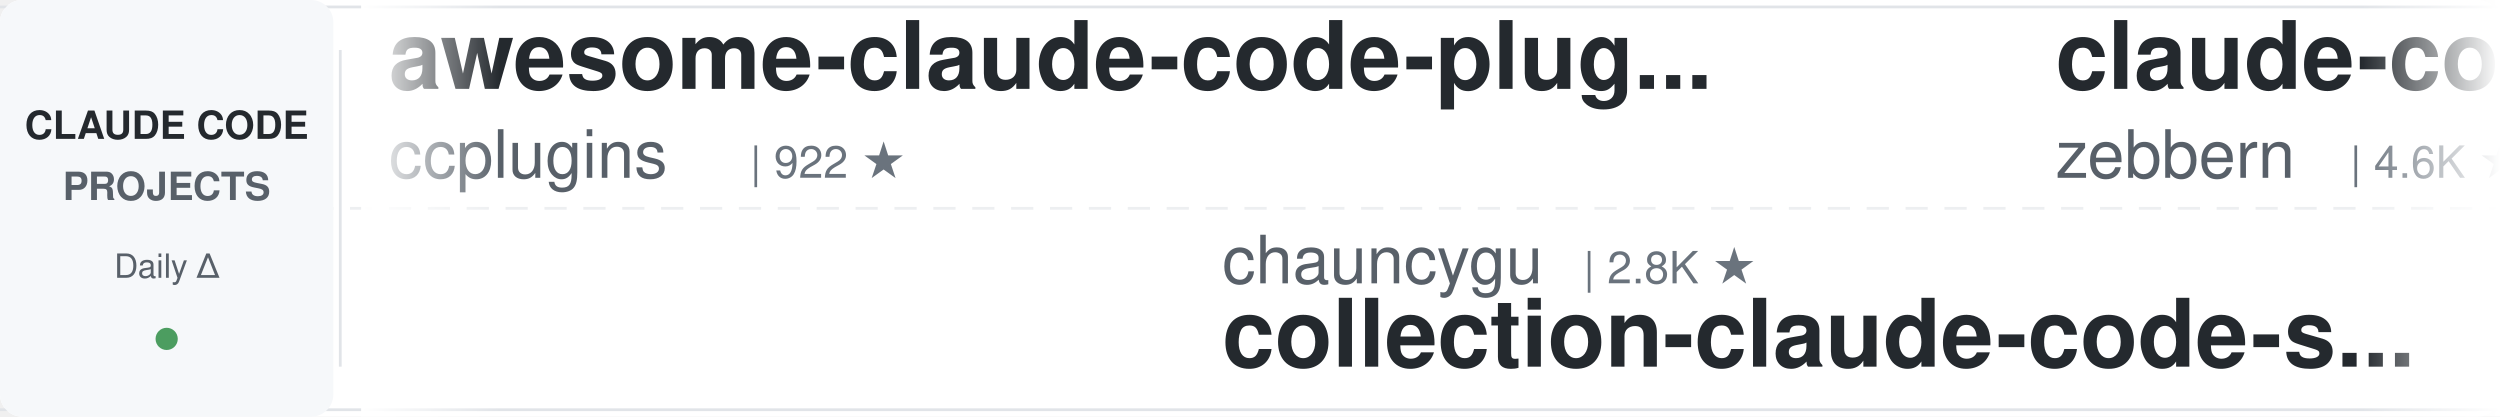
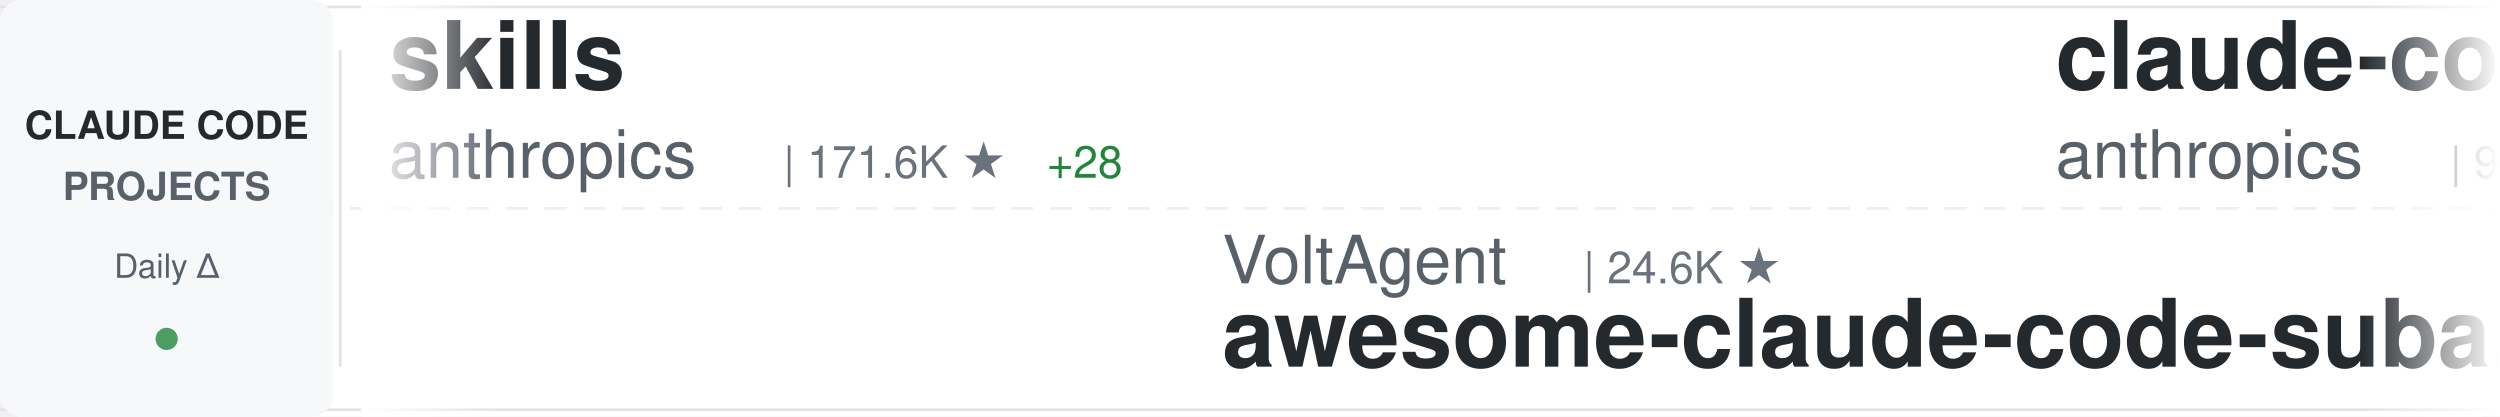
<svg xmlns="http://www.w3.org/2000/svg" width="900" height="150">
  <defs>
    <linearGradient id="awesomeLeftFade" x1="0%" y1="0%" x2="100%" y2="0%">
      <stop offset="0%" style="stop-color:#ffffff;stop-opacity:1" />
      <stop offset="100%" style="stop-color:#ffffff;stop-opacity:0" />
    </linearGradient>
    <linearGradient id="awesomeRightFade" x1="0%" y1="0%" x2="100%" y2="0%">
      <stop offset="0%" style="stop-color:#ffffff;stop-opacity:0" />
      <stop offset="100%" style="stop-color:#ffffff;stop-opacity:1" />
    </linearGradient>
  </defs>
  <rect width="900" height="150" fill="#ffffff" rx="8" />
  <rect x="0" y="2" width="900" height="1" fill="#e1e4e8" />
  <rect x="0" y="147" width="900" height="1" fill="#e1e4e8" />
  <line x1="0" y1="75" x2="900" y2="75" stroke="#e1e4e8" stroke-width="1" stroke-dasharray="8 6" opacity="0.6" />
  <rect x="0" y="0" width="120" height="150" fill="#f6f8fa" rx="8" />
  <text x="60" y="50" font-family="-apple-system, BlinkMacSystemFont, 'Segoe UI', Helvetica, Arial, sans-serif" font-size="14" font-weight="600" fill="#24292e" text-anchor="middle">CLAUDE CODE</text>
  <text x="60" y="72" font-family="-apple-system, BlinkMacSystemFont, 'Segoe UI', Helvetica, Arial, sans-serif" font-size="14" font-weight="600" fill="#586069" text-anchor="middle">PROJECTS</text>
  <text x="60" y="100" font-family="-apple-system, BlinkMacSystemFont, 'Segoe UI', Helvetica, Arial, sans-serif" font-size="12" font-weight="500" fill="#586069" text-anchor="middle">Daily Δ</text>
  <circle cx="60" cy="122" r="4" fill="#22863a" opacity="0.8" />
  <rect x="122" y="18" width="1" height="114" fill="#e1e4e8" />
  <clipPath id="awesomeTickerClip">
    <rect x="130" y="0" width="770" height="150" />
  </clipPath>
  <g clip-path="url(#awesomeTickerClip)">
    <g id="awesomeTickerItems">
      <animateTransform attributeName="transform" attributeType="XML" type="translate" from="0 0" to="-3000 0" dur="54s" repeatCount="indefinite" />
      <g transform="translate(0, 0)">
-         <text x="140" y="32" font-family="-apple-system, BlinkMacSystemFont, 'Segoe UI', Helvetica, Arial, sans-serif" font-size="34" font-weight="600" fill="#24292e">awesome-claude-code-plug...</text>
-         <text x="140" y="64" font-family="-apple-system, BlinkMacSystemFont, 'Segoe UI', Helvetica, Arial, sans-serif" font-size="24" font-weight="400" fill="#586069">ccplugins</text>
-         <text x="270" y="64" font-family="-apple-system, BlinkMacSystemFont, 'Segoe UI', Helvetica, Arial, sans-serif" font-size="16" font-weight="500" fill="#6a737d">| 922 ★</text>
+         <text x="140" y="32" font-family="-apple-system, BlinkMacSystemFont, 'Segoe UI', Helvetica, Arial, sans-serif" font-size="34" font-weight="600" fill="#24292e">skills</text>
+         <text x="140" y="64" font-family="-apple-system, BlinkMacSystemFont, 'Segoe UI', Helvetica, Arial, sans-serif" font-size="24" font-weight="400" fill="#586069">anthropics</text>
+         <text x="282" y="64" font-family="-apple-system, BlinkMacSystemFont, 'Segoe UI', Helvetica, Arial, sans-serif" font-size="16" font-weight="500" fill="#6a737d">| 171.6K ★</text>
+         <text x="377" y="64" font-family="-apple-system, BlinkMacSystemFont, 'Segoe UI', Helvetica, Arial, sans-serif" font-size="16" font-weight="500" fill="#22863a"> +28</text>
      </g>
      <g transform="translate(300, 0)">
-         <text x="140" y="102" font-family="-apple-system, BlinkMacSystemFont, 'Segoe UI', Helvetica, Arial, sans-serif" font-size="24" font-weight="400" fill="#586069">chauncygu</text>
-         <text x="270" y="102" font-family="-apple-system, BlinkMacSystemFont, 'Segoe UI', Helvetica, Arial, sans-serif" font-size="16" font-weight="500" fill="#6a737d">| 2.8K ★</text>
-         <text x="140" y="132" font-family="-apple-system, BlinkMacSystemFont, 'Segoe UI', Helvetica, Arial, sans-serif" font-size="34" font-weight="600" fill="#24292e">collection-claude-code-s...</text>
+         <text x="140" y="102" font-family="-apple-system, BlinkMacSystemFont, 'Segoe UI', Helvetica, Arial, sans-serif" font-size="24" font-weight="400" fill="#586069">VoltAgent</text>
+         <text x="270" y="102" font-family="-apple-system, BlinkMacSystemFont, 'Segoe UI', Helvetica, Arial, sans-serif" font-size="16" font-weight="500" fill="#6a737d">| 24.6K ★</text>
+         <text x="140" y="132" font-family="-apple-system, BlinkMacSystemFont, 'Segoe UI', Helvetica, Arial, sans-serif" font-size="34" font-weight="600" fill="#24292e">awesome-claude-code-suba...</text>
      </g>
      <g transform="translate(600, 0)">
-         <text x="140" y="32" font-family="-apple-system, BlinkMacSystemFont, 'Segoe UI', Helvetica, Arial, sans-serif" font-size="34" font-weight="600" fill="#24292e">claude-code-guide</text>
-         <text x="140" y="64" font-family="-apple-system, BlinkMacSystemFont, 'Segoe UI', Helvetica, Arial, sans-serif" font-size="24" font-weight="400" fill="#586069">zebbern</text>
-         <text x="246" y="64" font-family="-apple-system, BlinkMacSystemFont, 'Segoe UI', Helvetica, Arial, sans-serif" font-size="16" font-weight="500" fill="#6a737d">| 4.6K ★</text>
-         <text x="323" y="64" font-family="-apple-system, BlinkMacSystemFont, 'Segoe UI', Helvetica, Arial, sans-serif" font-size="16" font-weight="500" fill="#22863a"> +1</text>
+         <text x="140" y="32" font-family="-apple-system, BlinkMacSystemFont, 'Segoe UI', Helvetica, Arial, sans-serif" font-size="34" font-weight="600" fill="#24292e">claude-code-base-action</text>
+         <text x="140" y="64" font-family="-apple-system, BlinkMacSystemFont, 'Segoe UI', Helvetica, Arial, sans-serif" font-size="24" font-weight="400" fill="#586069">anthropics</text>
+         <text x="282" y="64" font-family="-apple-system, BlinkMacSystemFont, 'Segoe UI', Helvetica, Arial, sans-serif" font-size="16" font-weight="500" fill="#6a737d">| 957 ★</text>
+         <text x="350" y="64" font-family="-apple-system, BlinkMacSystemFont, 'Segoe UI', Helvetica, Arial, sans-serif" font-size="16" font-weight="500" fill="#22863a"> +1</text>
      </g>
      <g transform="translate(900, 0)">
-         <text x="140" y="102" font-family="-apple-system, BlinkMacSystemFont, 'Segoe UI', Helvetica, Arial, sans-serif" font-size="24" font-weight="400" fill="#586069">RichardAtCT</text>
-         <text x="294" y="102" font-family="-apple-system, BlinkMacSystemFont, 'Segoe UI', Helvetica, Arial, sans-serif" font-size="16" font-weight="500" fill="#6a737d">| 2.8K ★</text>
-         <text x="140" y="132" font-family="-apple-system, BlinkMacSystemFont, 'Segoe UI', Helvetica, Arial, sans-serif" font-size="34" font-weight="600" fill="#24292e">claude-code-telegram</text>
+         <text x="140" y="102" font-family="-apple-system, BlinkMacSystemFont, 'Segoe UI', Helvetica, Arial, sans-serif" font-size="24" font-weight="400" fill="#586069">fazxes</text>
+         <text x="234" y="102" font-family="-apple-system, BlinkMacSystemFont, 'Segoe UI', Helvetica, Arial, sans-serif" font-size="16" font-weight="500" fill="#6a737d">| 232 ★</text>
+         <text x="140" y="132" font-family="-apple-system, BlinkMacSystemFont, 'Segoe UI', Helvetica, Arial, sans-serif" font-size="34" font-weight="600" fill="#24292e">Claude-code</text>
      </g>
      <g transform="translate(1200, 0)">
-         <text x="140" y="32" font-family="-apple-system, BlinkMacSystemFont, 'Segoe UI', Helvetica, Arial, sans-serif" font-size="34" font-weight="600" fill="#24292e">claude-code-source</text>
-         <text x="140" y="64" font-family="-apple-system, BlinkMacSystemFont, 'Segoe UI', Helvetica, Arial, sans-serif" font-size="24" font-weight="400" fill="#586069">JrCx7scC</text>
-         <text x="258" y="64" font-family="-apple-system, BlinkMacSystemFont, 'Segoe UI', Helvetica, Arial, sans-serif" font-size="16" font-weight="500" fill="#6a737d">| 375 ★</text>
+         <text x="140" y="32" font-family="-apple-system, BlinkMacSystemFont, 'Segoe UI', Helvetica, Arial, sans-serif" font-size="34" font-weight="600" fill="#24292e">claude-code-router</text>
+         <text x="140" y="64" font-family="-apple-system, BlinkMacSystemFont, 'Segoe UI', Helvetica, Arial, sans-serif" font-size="24" font-weight="400" fill="#586069">musistudio</text>
+         <text x="282" y="64" font-family="-apple-system, BlinkMacSystemFont, 'Segoe UI', Helvetica, Arial, sans-serif" font-size="16" font-weight="500" fill="#6a737d">| 36.9K ★</text>
+         <text x="368" y="64" font-family="-apple-system, BlinkMacSystemFont, 'Segoe UI', Helvetica, Arial, sans-serif" font-size="16" font-weight="500" fill="#22863a"> +2</text>
      </g>
      <g transform="translate(1500, 0)">
-         <text x="140" y="102" font-family="-apple-system, BlinkMacSystemFont, 'Segoe UI', Helvetica, Arial, sans-serif" font-size="24" font-weight="400" fill="#586069">Pimzino</text>
-         <text x="246" y="102" font-family="-apple-system, BlinkMacSystemFont, 'Segoe UI', Helvetica, Arial, sans-serif" font-size="16" font-weight="500" fill="#6a737d">| 3.9K ★</text>
-         <text x="140" y="132" font-family="-apple-system, BlinkMacSystemFont, 'Segoe UI', Helvetica, Arial, sans-serif" font-size="34" font-weight="600" fill="#24292e">claude-code-spec-workflo...</text>
+         <text x="140" y="102" font-family="-apple-system, BlinkMacSystemFont, 'Segoe UI', Helvetica, Arial, sans-serif" font-size="24" font-weight="400" fill="#586069">ghuntley</text>
+         <text x="258" y="102" font-family="-apple-system, BlinkMacSystemFont, 'Segoe UI', Helvetica, Arial, sans-serif" font-size="16" font-weight="500" fill="#6a737d">| 990 ★</text>
+         <text x="140" y="132" font-family="-apple-system, BlinkMacSystemFont, 'Segoe UI', Helvetica, Arial, sans-serif" font-size="34" font-weight="600" fill="#24292e">claude-code-source-code-...</text>
      </g>
      <g transform="translate(1800, 0)">
-         <text x="140" y="32" font-family="-apple-system, BlinkMacSystemFont, 'Segoe UI', Helvetica, Arial, sans-serif" font-size="34" font-weight="600" fill="#24292e">claude-code-analysis</text>
-         <text x="140" y="64" font-family="-apple-system, BlinkMacSystemFont, 'Segoe UI', Helvetica, Arial, sans-serif" font-size="24" font-weight="400" fill="#586069">liuup</text>
-         <text x="222" y="64" font-family="-apple-system, BlinkMacSystemFont, 'Segoe UI', Helvetica, Arial, sans-serif" font-size="16" font-weight="500" fill="#6a737d">| 3.9K ★</text>
+         <text x="140" y="32" font-family="-apple-system, BlinkMacSystemFont, 'Segoe UI', Helvetica, Arial, sans-serif" font-size="34" font-weight="600" fill="#24292e">claude-code-action</text>
+         <text x="140" y="64" font-family="-apple-system, BlinkMacSystemFont, 'Segoe UI', Helvetica, Arial, sans-serif" font-size="24" font-weight="400" fill="#586069">anthropics</text>
+         <text x="282" y="64" font-family="-apple-system, BlinkMacSystemFont, 'Segoe UI', Helvetica, Arial, sans-serif" font-size="16" font-weight="500" fill="#6a737d">| 8.7K ★</text>
+         <text x="359" y="64" font-family="-apple-system, BlinkMacSystemFont, 'Segoe UI', Helvetica, Arial, sans-serif" font-size="16" font-weight="500" fill="#22863a"> +1</text>
      </g>
      <g transform="translate(2100, 0)">
-         <text x="140" y="102" font-family="-apple-system, BlinkMacSystemFont, 'Segoe UI', Helvetica, Arial, sans-serif" font-size="24" font-weight="400" fill="#586069">Chachamaru127</text>
-         <text x="318" y="102" font-family="-apple-system, BlinkMacSystemFont, 'Segoe UI', Helvetica, Arial, sans-serif" font-size="16" font-weight="500" fill="#6a737d">| 3.1K ★</text>
-         <text x="395" y="102" font-family="-apple-system, BlinkMacSystemFont, 'Segoe UI', Helvetica, Arial, sans-serif" font-size="16" font-weight="500" fill="#22863a"> +3</text>
-         <text x="140" y="132" font-family="-apple-system, BlinkMacSystemFont, 'Segoe UI', Helvetica, Arial, sans-serif" font-size="34" font-weight="600" fill="#24292e">claude-code-harness</text>
+         <text x="140" y="102" font-family="-apple-system, BlinkMacSystemFont, 'Segoe UI', Helvetica, Arial, sans-serif" font-size="24" font-weight="400" fill="#586069">Windy3f3f3f3f</text>
+         <text x="318" y="102" font-family="-apple-system, BlinkMacSystemFont, 'Segoe UI', Helvetica, Arial, sans-serif" font-size="16" font-weight="500" fill="#6a737d">| 2.6K ★</text>
+         <text x="395" y="102" font-family="-apple-system, BlinkMacSystemFont, 'Segoe UI', Helvetica, Arial, sans-serif" font-size="16" font-weight="500" fill="#22863a"> +1</text>
+         <text x="140" y="132" font-family="-apple-system, BlinkMacSystemFont, 'Segoe UI', Helvetica, Arial, sans-serif" font-size="34" font-weight="600" fill="#24292e">claude-code-from-scratch</text>
      </g>
      <g transform="translate(2400, 0)">
-         <text x="140" y="32" font-family="-apple-system, BlinkMacSystemFont, 'Segoe UI', Helvetica, Arial, sans-serif" font-size="34" font-weight="600" fill="#24292e">claude-code-system-promp...</text>
-         <text x="140" y="64" font-family="-apple-system, BlinkMacSystemFont, 'Segoe UI', Helvetica, Arial, sans-serif" font-size="24" font-weight="400" fill="#586069">Piebald-AI</text>
-         <text x="282" y="64" font-family="-apple-system, BlinkMacSystemFont, 'Segoe UI', Helvetica, Arial, sans-serif" font-size="16" font-weight="500" fill="#6a737d">| 12.5K ★</text>
-         <text x="368" y="64" font-family="-apple-system, BlinkMacSystemFont, 'Segoe UI', Helvetica, Arial, sans-serif" font-size="16" font-weight="500" fill="#22863a"> +1</text>
+         <text x="140" y="32" font-family="-apple-system, BlinkMacSystemFont, 'Segoe UI', Helvetica, Arial, sans-serif" font-size="34" font-weight="600" fill="#24292e">claude-code-showcase</text>
+         <text x="140" y="64" font-family="-apple-system, BlinkMacSystemFont, 'Segoe UI', Helvetica, Arial, sans-serif" font-size="24" font-weight="400" fill="#586069">ChrisWiles</text>
+         <text x="282" y="64" font-family="-apple-system, BlinkMacSystemFont, 'Segoe UI', Helvetica, Arial, sans-serif" font-size="16" font-weight="500" fill="#6a737d">| 6.0K ★</text>
      </g>
      <g transform="translate(2700, 0)">
-         <text x="140" y="102" font-family="-apple-system, BlinkMacSystemFont, 'Segoe UI', Helvetica, Arial, sans-serif" font-size="24" font-weight="400" fill="#586069">WorldFlowAI</text>
-         <text x="294" y="102" font-family="-apple-system, BlinkMacSystemFont, 'Segoe UI', Helvetica, Arial, sans-serif" font-size="16" font-weight="500" fill="#6a737d">| 1.7K ★</text>
-         <text x="371" y="102" font-family="-apple-system, BlinkMacSystemFont, 'Segoe UI', Helvetica, Arial, sans-serif" font-size="16" font-weight="500" fill="#22863a"> +3</text>
-         <text x="140" y="132" font-family="-apple-system, BlinkMacSystemFont, 'Segoe UI', Helvetica, Arial, sans-serif" font-size="34" font-weight="600" fill="#24292e">everything-claude-code</text>
+         <text x="140" y="102" font-family="-apple-system, BlinkMacSystemFont, 'Segoe UI', Helvetica, Arial, sans-serif" font-size="24" font-weight="400" fill="#586069">oboard</text>
+         <text x="234" y="102" font-family="-apple-system, BlinkMacSystemFont, 'Segoe UI', Helvetica, Arial, sans-serif" font-size="16" font-weight="500" fill="#6a737d">| 3.3K ★</text>
+         <text x="140" y="132" font-family="-apple-system, BlinkMacSystemFont, 'Segoe UI', Helvetica, Arial, sans-serif" font-size="34" font-weight="600" fill="#24292e">claude-code-rev</text>
      </g>
      <g transform="translate(3000, 0)">
-         <text x="140" y="32" font-family="-apple-system, BlinkMacSystemFont, 'Segoe UI', Helvetica, Arial, sans-serif" font-size="34" font-weight="600" fill="#24292e">awesome-claude-code-plug...</text>
-         <text x="140" y="64" font-family="-apple-system, BlinkMacSystemFont, 'Segoe UI', Helvetica, Arial, sans-serif" font-size="24" font-weight="400" fill="#586069">ccplugins</text>
-         <text x="270" y="64" font-family="-apple-system, BlinkMacSystemFont, 'Segoe UI', Helvetica, Arial, sans-serif" font-size="16" font-weight="500" fill="#6a737d">| 922 ★</text>
+         <text x="140" y="32" font-family="-apple-system, BlinkMacSystemFont, 'Segoe UI', Helvetica, Arial, sans-serif" font-size="34" font-weight="600" fill="#24292e">skills</text>
+         <text x="140" y="64" font-family="-apple-system, BlinkMacSystemFont, 'Segoe UI', Helvetica, Arial, sans-serif" font-size="24" font-weight="400" fill="#586069">anthropics</text>
+         <text x="282" y="64" font-family="-apple-system, BlinkMacSystemFont, 'Segoe UI', Helvetica, Arial, sans-serif" font-size="16" font-weight="500" fill="#6a737d">| 171.6K ★</text>
+         <text x="377" y="64" font-family="-apple-system, BlinkMacSystemFont, 'Segoe UI', Helvetica, Arial, sans-serif" font-size="16" font-weight="500" fill="#22863a"> +28</text>
      </g>
      <g transform="translate(3300, 0)">
-         <text x="140" y="102" font-family="-apple-system, BlinkMacSystemFont, 'Segoe UI', Helvetica, Arial, sans-serif" font-size="24" font-weight="400" fill="#586069">chauncygu</text>
-         <text x="270" y="102" font-family="-apple-system, BlinkMacSystemFont, 'Segoe UI', Helvetica, Arial, sans-serif" font-size="16" font-weight="500" fill="#6a737d">| 2.8K ★</text>
-         <text x="140" y="132" font-family="-apple-system, BlinkMacSystemFont, 'Segoe UI', Helvetica, Arial, sans-serif" font-size="34" font-weight="600" fill="#24292e">collection-claude-code-s...</text>
+         <text x="140" y="102" font-family="-apple-system, BlinkMacSystemFont, 'Segoe UI', Helvetica, Arial, sans-serif" font-size="24" font-weight="400" fill="#586069">VoltAgent</text>
+         <text x="270" y="102" font-family="-apple-system, BlinkMacSystemFont, 'Segoe UI', Helvetica, Arial, sans-serif" font-size="16" font-weight="500" fill="#6a737d">| 24.6K ★</text>
+         <text x="140" y="132" font-family="-apple-system, BlinkMacSystemFont, 'Segoe UI', Helvetica, Arial, sans-serif" font-size="34" font-weight="600" fill="#24292e">awesome-claude-code-suba...</text>
      </g>
      <g transform="translate(3600, 0)">
-         <text x="140" y="32" font-family="-apple-system, BlinkMacSystemFont, 'Segoe UI', Helvetica, Arial, sans-serif" font-size="34" font-weight="600" fill="#24292e">claude-code-guide</text>
-         <text x="140" y="64" font-family="-apple-system, BlinkMacSystemFont, 'Segoe UI', Helvetica, Arial, sans-serif" font-size="24" font-weight="400" fill="#586069">zebbern</text>
-         <text x="246" y="64" font-family="-apple-system, BlinkMacSystemFont, 'Segoe UI', Helvetica, Arial, sans-serif" font-size="16" font-weight="500" fill="#6a737d">| 4.6K ★</text>
-         <text x="323" y="64" font-family="-apple-system, BlinkMacSystemFont, 'Segoe UI', Helvetica, Arial, sans-serif" font-size="16" font-weight="500" fill="#22863a"> +1</text>
+         <text x="140" y="32" font-family="-apple-system, BlinkMacSystemFont, 'Segoe UI', Helvetica, Arial, sans-serif" font-size="34" font-weight="600" fill="#24292e">claude-code-base-action</text>
+         <text x="140" y="64" font-family="-apple-system, BlinkMacSystemFont, 'Segoe UI', Helvetica, Arial, sans-serif" font-size="24" font-weight="400" fill="#586069">anthropics</text>
+         <text x="282" y="64" font-family="-apple-system, BlinkMacSystemFont, 'Segoe UI', Helvetica, Arial, sans-serif" font-size="16" font-weight="500" fill="#6a737d">| 957 ★</text>
+         <text x="350" y="64" font-family="-apple-system, BlinkMacSystemFont, 'Segoe UI', Helvetica, Arial, sans-serif" font-size="16" font-weight="500" fill="#22863a"> +1</text>
      </g>
      <g transform="translate(3900, 0)">
-         <text x="140" y="102" font-family="-apple-system, BlinkMacSystemFont, 'Segoe UI', Helvetica, Arial, sans-serif" font-size="24" font-weight="400" fill="#586069">RichardAtCT</text>
-         <text x="294" y="102" font-family="-apple-system, BlinkMacSystemFont, 'Segoe UI', Helvetica, Arial, sans-serif" font-size="16" font-weight="500" fill="#6a737d">| 2.8K ★</text>
-         <text x="140" y="132" font-family="-apple-system, BlinkMacSystemFont, 'Segoe UI', Helvetica, Arial, sans-serif" font-size="34" font-weight="600" fill="#24292e">claude-code-telegram</text>
+         <text x="140" y="102" font-family="-apple-system, BlinkMacSystemFont, 'Segoe UI', Helvetica, Arial, sans-serif" font-size="24" font-weight="400" fill="#586069">fazxes</text>
+         <text x="234" y="102" font-family="-apple-system, BlinkMacSystemFont, 'Segoe UI', Helvetica, Arial, sans-serif" font-size="16" font-weight="500" fill="#6a737d">| 232 ★</text>
+         <text x="140" y="132" font-family="-apple-system, BlinkMacSystemFont, 'Segoe UI', Helvetica, Arial, sans-serif" font-size="34" font-weight="600" fill="#24292e">Claude-code</text>
      </g>
    </g>
  </g>
  <rect x="130" y="0" width="50" height="150" fill="url(#awesomeLeftFade)" />
  <rect x="850" y="0" width="50" height="150" fill="url(#awesomeRightFade)" />
</svg>
